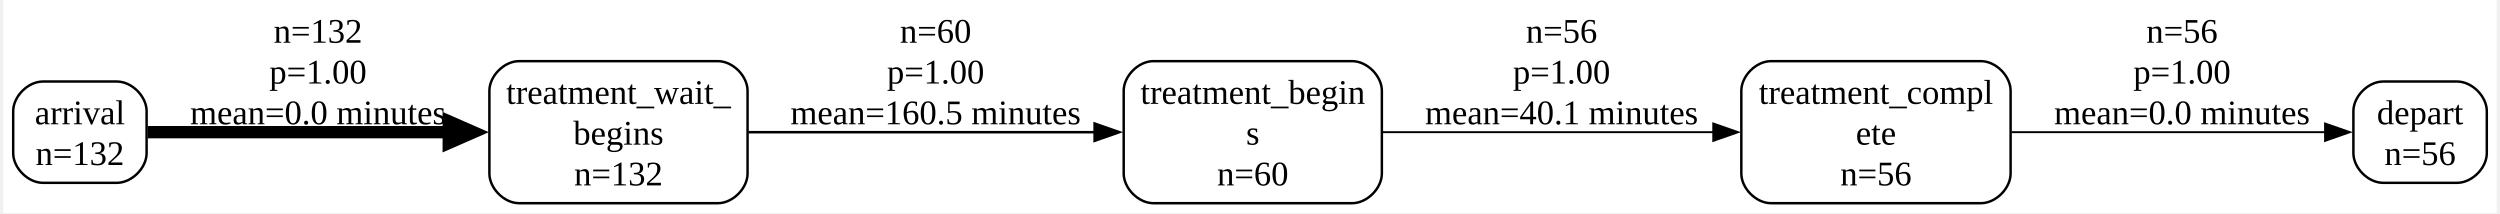
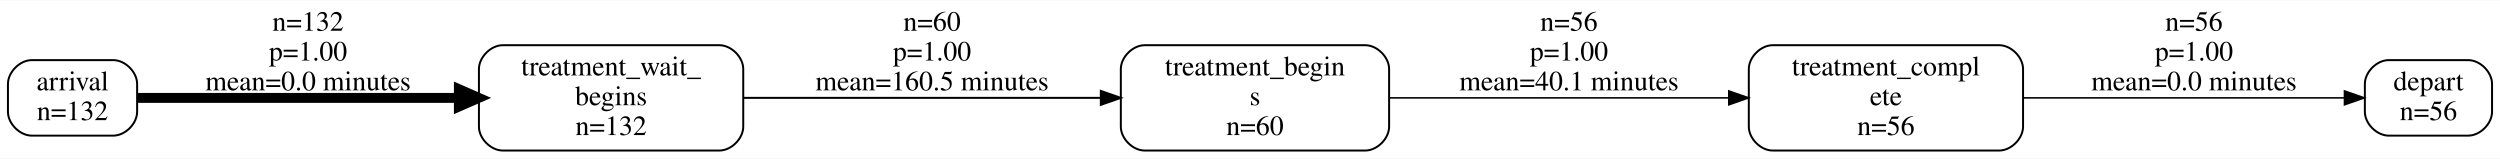
- <svg xmlns="http://www.w3.org/2000/svg" width="1009pt" height="86pt" viewBox="0.00 0.00 1009.25 86.25">
-   <g id="graph0" class="graph" transform="scale(1 1) rotate(0) translate(4 82.25)">
-     <polygon fill="white" stroke="none" points="-4,4 -4,-82.25 1005.25,-82.25 1005.25,4 -4,4" />
+ <svg xmlns="http://www.w3.org/2000/svg" width="1258pt" height="80pt" viewBox="0.00 0.00 1258.00 79.50">
+   <g id="graph0" class="graph" transform="scale(1 1) rotate(0) translate(4 75.5)">
+     <polygon fill="white" stroke="transparent" points="-4,4 -4,-75.5 1254,-75.5 1254,4 -4,4" />
    <g id="node1" class="node">
-       <path fill="none" stroke="black" d="M42,-49.25C42,-49.25 12,-49.25 12,-49.25 6,-49.25 0,-43.25 0,-37.25 0,-37.25 0,-20.25 0,-20.25 0,-14.25 6,-8.25 12,-8.25 12,-8.25 42,-8.25 42,-8.25 48,-8.25 54,-14.25 54,-20.25 54,-20.25 54,-37.25 54,-37.25 54,-43.25 48,-49.25 42,-49.25" />
-       <text text-anchor="middle" x="27" y="-31.95" font-family="Times New Roman,serif" font-size="14.00">arrival</text>
-       <text text-anchor="middle" x="27" y="-15.45" font-family="Times New Roman,serif" font-size="14.00">n=132</text>
+       <path fill="none" stroke="black" d="M53,-45.5C53,-45.5 12,-45.5 12,-45.5 6,-45.5 0,-39.5 0,-33.5 0,-33.5 0,-19.5 0,-19.5 0,-13.5 6,-7.5 12,-7.5 12,-7.5 53,-7.5 53,-7.5 59,-7.5 65,-13.5 65,-19.5 65,-19.5 65,-33.5 65,-33.5 65,-39.5 59,-45.5 53,-45.5" />
+       <text text-anchor="middle" x="32.5" y="-30.3" font-family="Times,serif" font-size="14.00">arrival</text>
+       <text text-anchor="middle" x="32.5" y="-15.3" font-family="Times,serif" font-size="14.00">n=132</text>
    </g>
    <g id="node5" class="node">
-       <path fill="none" stroke="black" d="M285.25,-57.5C285.25,-57.5 204.75,-57.5 204.75,-57.5 198.75,-57.5 192.75,-51.5 192.75,-45.5 192.75,-45.5 192.75,-12 192.75,-12 192.75,-6 198.75,0 204.75,0 204.75,0 285.25,0 285.25,0 291.25,0 297.25,-6 297.25,-12 297.25,-12 297.25,-45.5 297.25,-45.5 297.25,-51.5 291.25,-57.5 285.25,-57.5" />
-       <text text-anchor="middle" x="245" y="-40.2" font-family="Times New Roman,serif" font-size="14.00">treatment_wait_</text>
-       <text text-anchor="middle" x="245" y="-23.7" font-family="Times New Roman,serif" font-size="14.00">begins</text>
-       <text text-anchor="middle" x="245" y="-7.2" font-family="Times New Roman,serif" font-size="14.00">n=132</text>
+       <path fill="none" stroke="black" d="M358,-53C358,-53 249,-53 249,-53 243,-53 237,-47 237,-41 237,-41 237,-12 237,-12 237,-6 243,0 249,0 249,0 358,0 358,0 364,0 370,-6 370,-12 370,-12 370,-41 370,-41 370,-47 364,-53 358,-53" />
+       <text text-anchor="middle" x="303.5" y="-37.8" font-family="Times,serif" font-size="14.00">treatment_wait_</text>
+       <text text-anchor="middle" x="303.5" y="-22.8" font-family="Times,serif" font-size="14.00">begins</text>
+       <text text-anchor="middle" x="303.5" y="-7.8" font-family="Times,serif" font-size="14.00">n=132</text>
    </g>
    <g id="edge1" class="edge">
-       <path fill="none" stroke="black" stroke-width="5" d="M54.49,-28.75C84.65,-28.75 135.1,-28.75 176.37,-28.75" />
-       <polygon fill="black" stroke="black" stroke-width="5" points="176.3,-33.13 186.3,-28.75 176.3,-24.38 176.3,-33.13" />
-       <text text-anchor="middle" x="123.38" y="-64.95" font-family="Times New Roman,serif" font-size="14.00">n=132</text>
-       <text text-anchor="middle" x="123.38" y="-48.45" font-family="Times New Roman,serif" font-size="14.00">p=1.00</text>
-       <text text-anchor="middle" x="123.38" y="-31.95" font-family="Times New Roman,serif" font-size="14.00">mean=0.0 minutes</text>
+       <path fill="none" stroke="black" stroke-width="5" d="M65.15,-26.5C104.62,-26.5 173.39,-26.5 226.79,-26.5" />
+       <polygon fill="black" stroke="black" stroke-width="5" points="226.91,-30.88 236.91,-26.5 226.91,-22.13 226.91,-30.88" />
+       <text text-anchor="middle" x="151" y="-60.3" font-family="Times,serif" font-size="14.00">n=132</text>
+       <text text-anchor="middle" x="151" y="-45.3" font-family="Times,serif" font-size="14.00">p=1.00</text>
+       <text text-anchor="middle" x="151" y="-30.3" font-family="Times,serif" font-size="14.00">mean=0.0 minutes</text>
    </g>
    <g id="node2" class="node">
-       <path fill="none" stroke="black" d="M989.25,-49.25C989.25,-49.25 959.25,-49.25 959.25,-49.25 953.25,-49.25 947.25,-43.25 947.25,-37.25 947.25,-37.25 947.25,-20.25 947.25,-20.25 947.25,-14.25 953.25,-8.25 959.25,-8.25 959.25,-8.25 989.25,-8.25 989.25,-8.25 995.25,-8.25 1001.25,-14.25 1001.25,-20.25 1001.25,-20.25 1001.25,-37.25 1001.25,-37.25 1001.25,-43.25 995.25,-49.25 989.25,-49.25" />
-       <text text-anchor="middle" x="974.25" y="-31.95" font-family="Times New Roman,serif" font-size="14.00">depart</text>
-       <text text-anchor="middle" x="974.25" y="-15.45" font-family="Times New Roman,serif" font-size="14.00">n=56</text>
+       <path fill="none" stroke="black" d="M1238,-45.5C1238,-45.5 1198,-45.5 1198,-45.5 1192,-45.5 1186,-39.5 1186,-33.5 1186,-33.5 1186,-19.5 1186,-19.5 1186,-13.5 1192,-7.5 1198,-7.5 1198,-7.5 1238,-7.5 1238,-7.5 1244,-7.5 1250,-13.5 1250,-19.5 1250,-19.5 1250,-33.5 1250,-33.5 1250,-39.5 1244,-45.5 1238,-45.5" />
+       <text text-anchor="middle" x="1218" y="-30.3" font-family="Times,serif" font-size="14.00">depart</text>
+       <text text-anchor="middle" x="1218" y="-15.3" font-family="Times,serif" font-size="14.00">n=56</text>
    </g>
    <g id="node3" class="node">
-       <path fill="none" stroke="black" d="M542,-57.5C542,-57.5 461.5,-57.5 461.5,-57.5 455.5,-57.5 449.5,-51.5 449.5,-45.5 449.5,-45.5 449.5,-12 449.5,-12 449.5,-6 455.5,0 461.5,0 461.5,0 542,0 542,0 548,0 554,-6 554,-12 554,-12 554,-45.5 554,-45.5 554,-51.5 548,-57.5 542,-57.5" />
-       <text text-anchor="middle" x="501.75" y="-40.2" font-family="Times New Roman,serif" font-size="14.00">treatment_begin</text>
-       <text text-anchor="middle" x="501.75" y="-23.7" font-family="Times New Roman,serif" font-size="14.00">s</text>
-       <text text-anchor="middle" x="501.75" y="-7.2" font-family="Times New Roman,serif" font-size="14.00">n=60</text>
+       <path fill="none" stroke="black" d="M683,-53C683,-53 572,-53 572,-53 566,-53 560,-47 560,-41 560,-41 560,-12 560,-12 560,-6 566,0 572,0 572,0 683,0 683,0 689,0 695,-6 695,-12 695,-12 695,-41 695,-41 695,-47 689,-53 683,-53" />
+       <text text-anchor="middle" x="627.5" y="-37.8" font-family="Times,serif" font-size="14.00">treatment_begin</text>
+       <text text-anchor="middle" x="627.5" y="-22.8" font-family="Times,serif" font-size="14.00">s</text>
+       <text text-anchor="middle" x="627.5" y="-7.8" font-family="Times,serif" font-size="14.00">n=60</text>
    </g>
    <g id="node4" class="node">
-       <path fill="none" stroke="black" d="M796.5,-57.5C796.5,-57.5 711.5,-57.5 711.5,-57.5 705.5,-57.5 699.5,-51.5 699.5,-45.5 699.5,-45.5 699.5,-12 699.5,-12 699.5,-6 705.5,0 711.5,0 711.5,0 796.5,0 796.5,0 802.5,0 808.5,-6 808.5,-12 808.5,-12 808.5,-45.5 808.5,-45.5 808.5,-51.5 802.5,-57.5 796.5,-57.5" />
-       <text text-anchor="middle" x="754" y="-40.2" font-family="Times New Roman,serif" font-size="14.00">treatment_compl</text>
-       <text text-anchor="middle" x="754" y="-23.7" font-family="Times New Roman,serif" font-size="14.00">ete</text>
-       <text text-anchor="middle" x="754" y="-7.2" font-family="Times New Roman,serif" font-size="14.00">n=56</text>
+       <path fill="none" stroke="black" d="M1002,-53C1002,-53 888,-53 888,-53 882,-53 876,-47 876,-41 876,-41 876,-12 876,-12 876,-6 882,0 888,0 888,0 1002,0 1002,0 1008,0 1014,-6 1014,-12 1014,-12 1014,-41 1014,-41 1014,-47 1008,-53 1002,-53" />
+       <text text-anchor="middle" x="945" y="-37.8" font-family="Times,serif" font-size="14.00">treatment_compl</text>
+       <text text-anchor="middle" x="945" y="-22.8" font-family="Times,serif" font-size="14.00">ete</text>
+       <text text-anchor="middle" x="945" y="-7.8" font-family="Times,serif" font-size="14.00">n=56</text>
    </g>
    <g id="edge2" class="edge">
-       <path fill="none" stroke="black" stroke-width="0.8" d="M554.3,-28.75C593.09,-28.75 646.52,-28.75 688.21,-28.75" />
-       <polygon fill="black" stroke="black" stroke-width="0.8" points="688.15,-32.25 698.15,-28.75 688.15,-25.25 688.15,-32.25" />
-       <text text-anchor="middle" x="626.75" y="-64.95" font-family="Times New Roman,serif" font-size="14.00">n=56</text>
-       <text text-anchor="middle" x="626.75" y="-48.45" font-family="Times New Roman,serif" font-size="14.00">p=1.00</text>
-       <text text-anchor="middle" x="626.75" y="-31.95" font-family="Times New Roman,serif" font-size="14.00">mean=40.1 minutes</text>
+       <path fill="none" stroke="black" stroke-width="0.8" d="M695.02,-26.5C744.85,-26.5 813.19,-26.5 865.66,-26.5" />
+       <polygon fill="black" stroke="black" stroke-width="0.8" points="865.93,-30 875.93,-26.5 865.93,-23 865.93,-30" />
+       <text text-anchor="middle" x="785.5" y="-60.3" font-family="Times,serif" font-size="14.00">n=56</text>
+       <text text-anchor="middle" x="785.5" y="-45.3" font-family="Times,serif" font-size="14.00">p=1.00</text>
+       <text text-anchor="middle" x="785.5" y="-30.3" font-family="Times,serif" font-size="14.00">mean=40.1 minutes</text>
    </g>
    <g id="edge3" class="edge">
-       <path fill="none" stroke="black" stroke-width="0.8" d="M808.95,-28.75C848.42,-28.75 900.95,-28.75 935.87,-28.75" />
-       <polygon fill="black" stroke="black" stroke-width="0.8" points="935.79,-32.25 945.79,-28.75 935.79,-25.25 935.79,-32.25" />
-       <text text-anchor="middle" x="877.88" y="-64.95" font-family="Times New Roman,serif" font-size="14.00">n=56</text>
-       <text text-anchor="middle" x="877.88" y="-48.45" font-family="Times New Roman,serif" font-size="14.00">p=1.00</text>
-       <text text-anchor="middle" x="877.88" y="-31.95" font-family="Times New Roman,serif" font-size="14.00">mean=0.0 minutes</text>
+       <path fill="none" stroke="black" stroke-width="0.8" d="M1014.03,-26.5C1064.88,-26.5 1132.73,-26.5 1175.65,-26.5" />
+       <polygon fill="black" stroke="black" stroke-width="0.8" points="1175.74,-30 1185.74,-26.5 1175.74,-23 1175.74,-30" />
+       <text text-anchor="middle" x="1100" y="-60.3" font-family="Times,serif" font-size="14.00">n=56</text>
+       <text text-anchor="middle" x="1100" y="-45.3" font-family="Times,serif" font-size="14.00">p=1.00</text>
+       <text text-anchor="middle" x="1100" y="-30.3" font-family="Times,serif" font-size="14.00">mean=0.0 minutes</text>
    </g>
    <g id="edge4" class="edge">
-       <path fill="none" stroke="black" stroke-width="1.02" d="M297.55,-28.75C338.04,-28.75 394.59,-28.75 437.76,-28.75" />
-       <polygon fill="black" stroke="black" stroke-width="1.02" points="437.73,-32.25 447.73,-28.75 437.73,-25.25 437.73,-32.25" />
-       <text text-anchor="middle" x="373.38" y="-64.95" font-family="Times New Roman,serif" font-size="14.00">n=60</text>
-       <text text-anchor="middle" x="373.38" y="-48.45" font-family="Times New Roman,serif" font-size="14.00">p=1.00</text>
-       <text text-anchor="middle" x="373.38" y="-31.95" font-family="Times New Roman,serif" font-size="14.00">mean=160.5 minutes</text>
+       <path fill="none" stroke="black" stroke-width="1.02" d="M370.05,-26.5C422.16,-26.5 495.14,-26.5 549.93,-26.5" />
+       <polygon fill="black" stroke="black" stroke-width="1.02" points="549.94,-30 559.94,-26.5 549.94,-23 549.94,-30" />
+       <text text-anchor="middle" x="465" y="-60.3" font-family="Times,serif" font-size="14.00">n=60</text>
+       <text text-anchor="middle" x="465" y="-45.3" font-family="Times,serif" font-size="14.00">p=1.00</text>
+       <text text-anchor="middle" x="465" y="-30.3" font-family="Times,serif" font-size="14.00">mean=160.5 minutes</text>
    </g>
  </g>
</svg>
